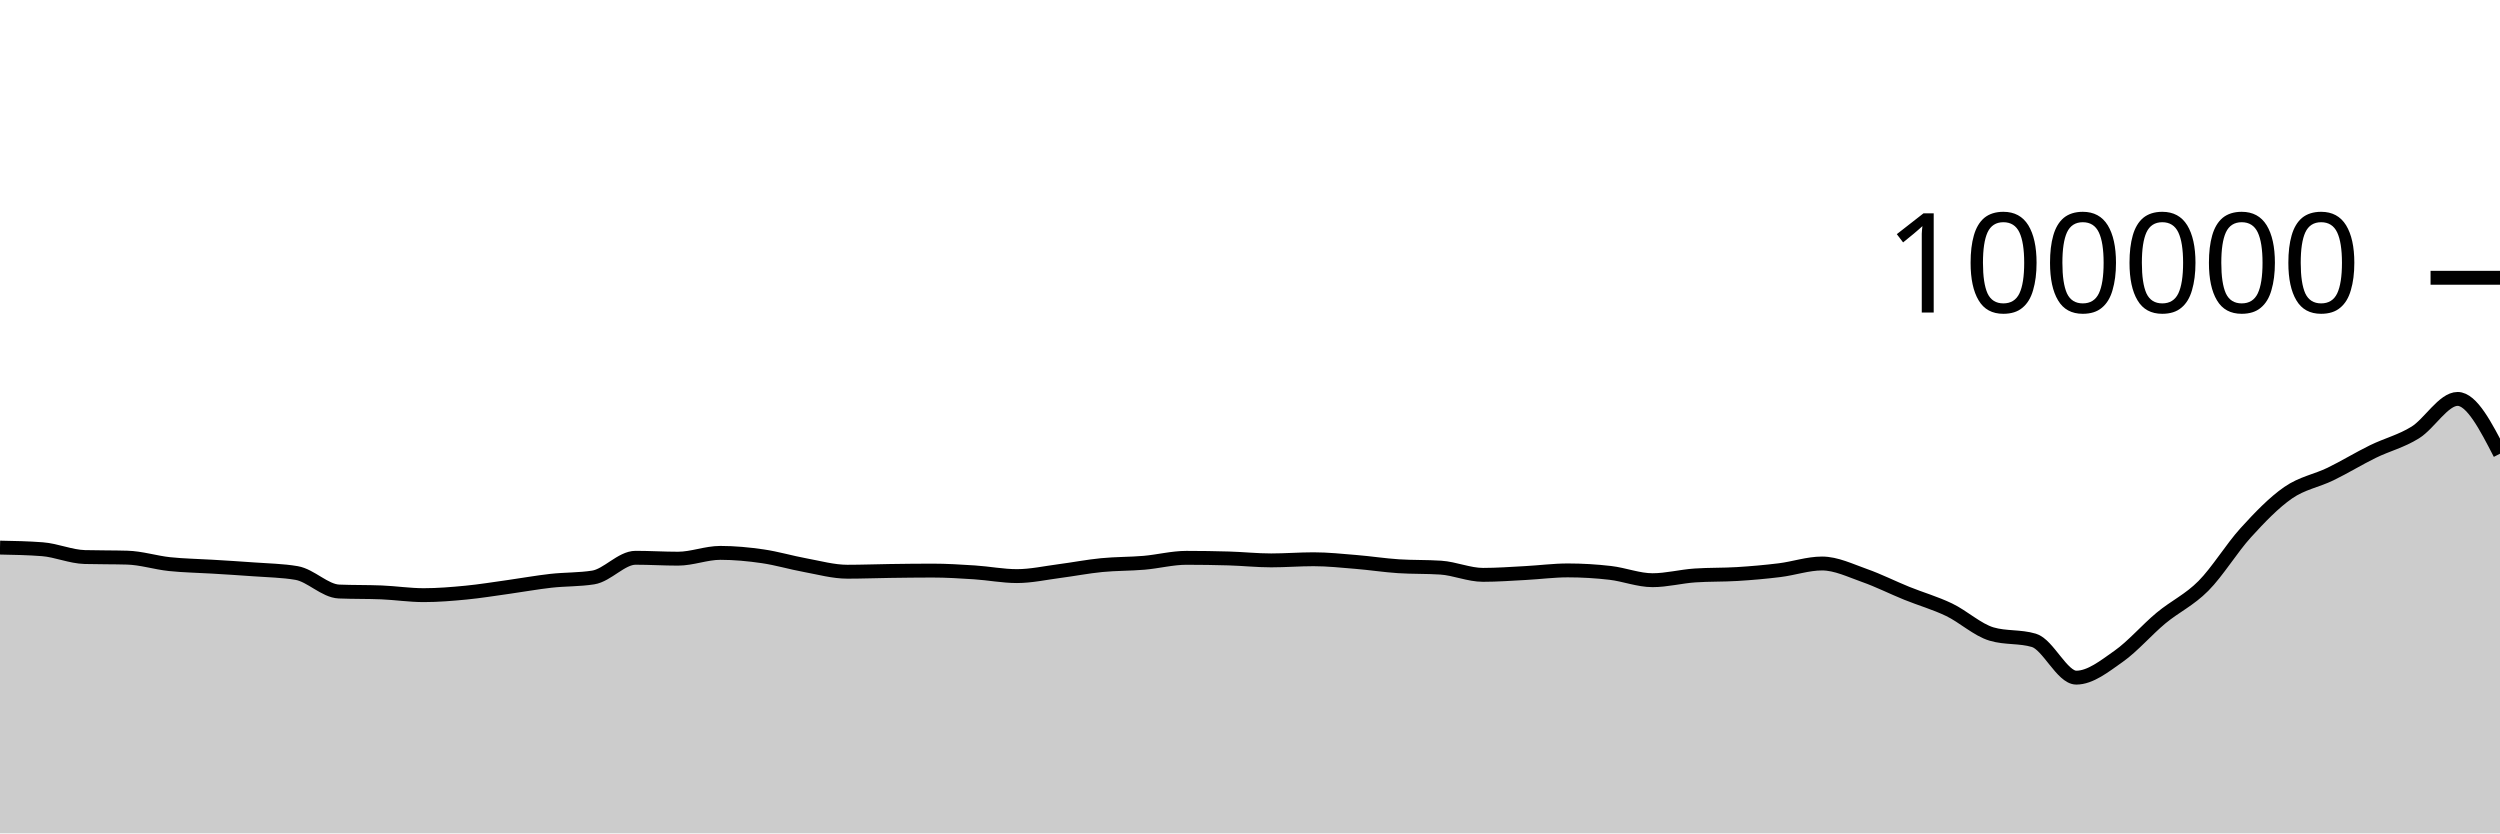
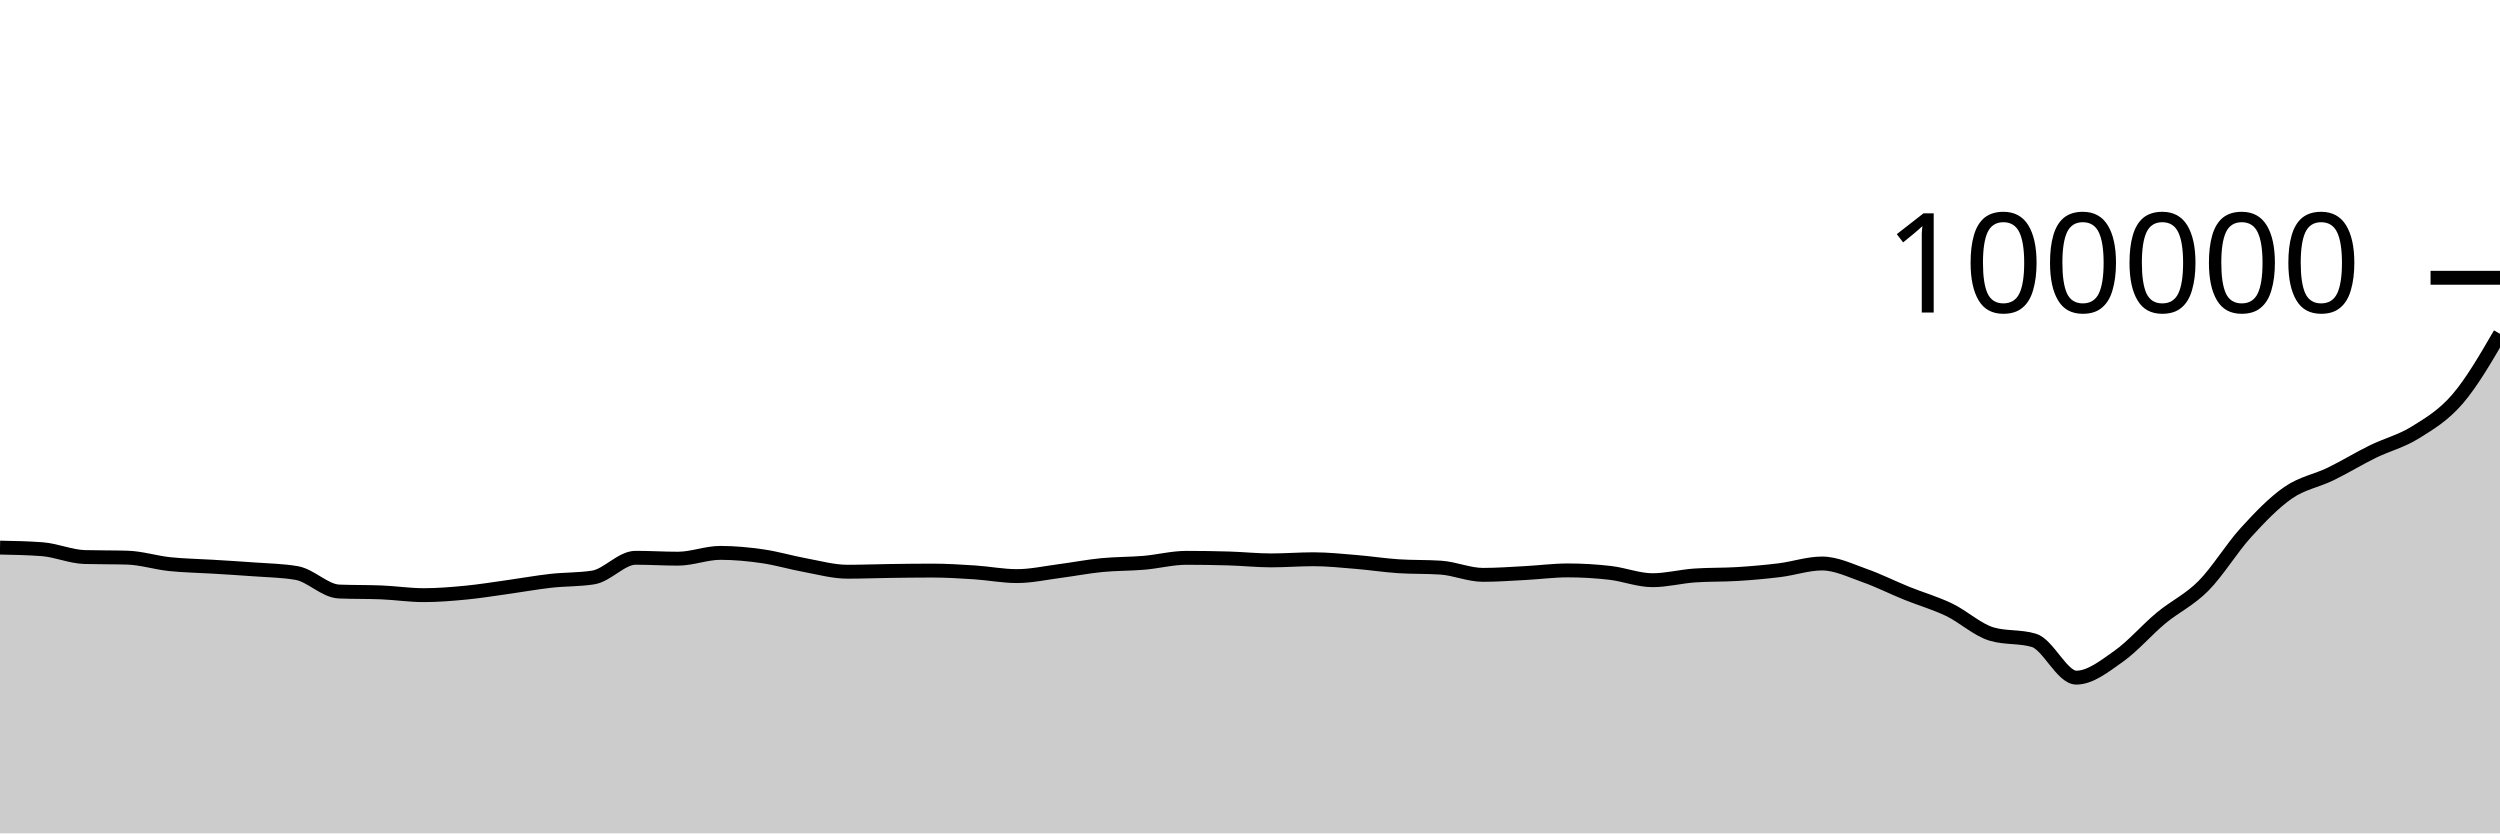
<svg xmlns="http://www.w3.org/2000/svg" viewBox="0 0 180 60">
  <g transform="translate(0,20)">
-     <path class="area" fill="rgba(0, 0, 0, 0.2)" d="M0,19.427C1.017,19.446,2.034,19.466,3.051,19.544C4.068,19.623,5.085,20.079,6.102,20.107C7.119,20.135,8.136,20.121,9.153,20.15C10.169,20.178,11.186,20.508,12.203,20.616C13.22,20.724,14.237,20.735,15.254,20.798C16.271,20.861,17.288,20.919,18.305,20.996C19.322,21.072,20.339,21.083,21.356,21.257C22.373,21.431,23.39,22.548,24.407,22.59C25.424,22.632,26.441,22.611,27.458,22.652C28.475,22.694,29.492,22.851,30.508,22.851C31.525,22.851,32.542,22.766,33.559,22.668C34.576,22.569,35.593,22.402,36.61,22.26C37.627,22.118,38.644,21.932,39.661,21.818C40.678,21.704,41.695,21.738,42.712,21.578C43.729,21.417,44.746,20.16,45.763,20.16C46.78,20.16,47.797,20.225,48.814,20.225C49.831,20.225,50.847,19.807,51.864,19.807C52.881,19.807,53.898,19.904,54.915,20.052C55.932,20.199,56.949,20.506,57.966,20.691C58.983,20.877,60,21.164,61.017,21.164C62.034,21.164,63.051,21.124,64.068,21.11C65.085,21.096,66.102,21.082,67.119,21.082C68.136,21.082,69.153,21.145,70.169,21.211C71.186,21.277,72.203,21.479,73.22,21.479C74.237,21.479,75.254,21.251,76.271,21.119C77.288,20.987,78.305,20.787,79.322,20.688C80.339,20.588,81.356,20.607,82.373,20.52C83.39,20.432,84.407,20.164,85.424,20.164C86.441,20.164,87.458,20.179,88.475,20.209C89.492,20.239,90.508,20.348,91.525,20.348C92.542,20.348,93.559,20.266,94.576,20.266C95.593,20.266,96.61,20.375,97.627,20.459C98.644,20.542,99.661,20.701,100.678,20.768C101.695,20.835,102.712,20.802,103.729,20.869C104.746,20.936,105.763,21.39,106.78,21.39C107.797,21.39,108.814,21.313,109.831,21.259C110.847,21.206,111.864,21.069,112.881,21.069C113.898,21.069,114.915,21.13,115.932,21.247C116.949,21.365,117.966,21.774,118.983,21.774C120,21.774,121.017,21.501,122.034,21.433C123.051,21.364,124.068,21.393,125.085,21.33C126.102,21.267,127.119,21.178,128.136,21.052C129.153,20.926,130.169,20.572,131.186,20.572C132.203,20.572,133.22,21.075,134.237,21.433C135.254,21.79,136.271,22.306,137.288,22.717C138.305,23.129,139.322,23.414,140.339,23.902C141.356,24.391,142.373,25.347,143.39,25.65C144.407,25.953,145.424,25.802,146.441,26.105C147.458,26.408,148.475,28.79,149.492,28.79C150.508,28.79,151.525,27.968,152.542,27.253C153.559,26.538,154.576,25.344,155.593,24.5C156.61,23.655,157.627,23.209,158.644,22.185C159.661,21.161,160.678,19.473,161.695,18.355C162.712,17.237,163.729,16.181,164.746,15.477C165.763,14.773,166.78,14.624,167.797,14.13C168.814,13.636,169.831,13.011,170.847,12.513C171.864,12.015,172.881,11.772,173.898,11.14C174.915,10.508,175.932,8.722,176.949,8.722C177.966,8.722,178.983,10.694,180,12.666L180,40C178.983,40,177.966,40,176.949,40C175.932,40,174.915,40,173.898,40C172.881,40,171.864,40,170.847,40C169.831,40,168.814,40,167.797,40C166.78,40,165.763,40,164.746,40C163.729,40,162.712,40,161.695,40C160.678,40,159.661,40,158.644,40C157.627,40,156.61,40,155.593,40C154.576,40,153.559,40,152.542,40C151.525,40,150.508,40,149.492,40C148.475,40,147.458,40,146.441,40C145.424,40,144.407,40,143.39,40C142.373,40,141.356,40,140.339,40C139.322,40,138.305,40,137.288,40C136.271,40,135.254,40,134.237,40C133.22,40,132.203,40,131.186,40C130.169,40,129.153,40,128.136,40C127.119,40,126.102,40,125.085,40C124.068,40,123.051,40,122.034,40C121.017,40,120,40,118.983,40C117.966,40,116.949,40,115.932,40C114.915,40,113.898,40,112.881,40C111.864,40,110.847,40,109.831,40C108.814,40,107.797,40,106.78,40C105.763,40,104.746,40,103.729,40C102.712,40,101.695,40,100.678,40C99.661,40,98.644,40,97.627,40C96.61,40,95.593,40,94.576,40C93.559,40,92.542,40,91.525,40C90.508,40,89.492,40,88.475,40C87.458,40,86.441,40,85.424,40C84.407,40,83.39,40,82.373,40C81.356,40,80.339,40,79.322,40C78.305,40,77.288,40,76.271,40C75.254,40,74.237,40,73.22,40C72.203,40,71.186,40,70.169,40C69.153,40,68.136,40,67.119,40C66.102,40,65.085,40,64.068,40C63.051,40,62.034,40,61.017,40C60,40,58.983,40,57.966,40C56.949,40,55.932,40,54.915,40C53.898,40,52.881,40,51.864,40C50.847,40,49.831,40,48.814,40C47.797,40,46.78,40,45.763,40C44.746,40,43.729,40,42.712,40C41.695,40,40.678,40,39.661,40C38.644,40,37.627,40,36.61,40C35.593,40,34.576,40,33.559,40C32.542,40,31.525,40,30.508,40C29.492,40,28.475,40,27.458,40C26.441,40,25.424,40,24.407,40C23.39,40,22.373,40,21.356,40C20.339,40,19.322,40,18.305,40C17.288,40,16.271,40,15.254,40C14.237,40,13.22,40,12.203,40C11.186,40,10.169,40,9.153,40C8.136,40,7.119,40,6.102,40C5.085,40,4.068,40,3.051,40C2.034,40,1.017,40,0,40Z" />
-     <path class="line" stroke="black" fill="none" d="M0,19.427C1.017,19.446,2.034,19.466,3.051,19.544C4.068,19.623,5.085,20.079,6.102,20.107C7.119,20.135,8.136,20.121,9.153,20.15C10.169,20.178,11.186,20.508,12.203,20.616C13.22,20.724,14.237,20.735,15.254,20.798C16.271,20.861,17.288,20.919,18.305,20.996C19.322,21.072,20.339,21.083,21.356,21.257C22.373,21.431,23.39,22.548,24.407,22.59C25.424,22.632,26.441,22.611,27.458,22.652C28.475,22.694,29.492,22.851,30.508,22.851C31.525,22.851,32.542,22.766,33.559,22.668C34.576,22.569,35.593,22.402,36.61,22.26C37.627,22.118,38.644,21.932,39.661,21.818C40.678,21.704,41.695,21.738,42.712,21.578C43.729,21.417,44.746,20.16,45.763,20.16C46.78,20.16,47.797,20.225,48.814,20.225C49.831,20.225,50.847,19.807,51.864,19.807C52.881,19.807,53.898,19.904,54.915,20.052C55.932,20.199,56.949,20.506,57.966,20.691C58.983,20.877,60,21.164,61.017,21.164C62.034,21.164,63.051,21.124,64.068,21.11C65.085,21.096,66.102,21.082,67.119,21.082C68.136,21.082,69.153,21.145,70.169,21.211C71.186,21.277,72.203,21.479,73.22,21.479C74.237,21.479,75.254,21.251,76.271,21.119C77.288,20.987,78.305,20.787,79.322,20.688C80.339,20.588,81.356,20.607,82.373,20.52C83.39,20.432,84.407,20.164,85.424,20.164C86.441,20.164,87.458,20.179,88.475,20.209C89.492,20.239,90.508,20.348,91.525,20.348C92.542,20.348,93.559,20.266,94.576,20.266C95.593,20.266,96.61,20.375,97.627,20.459C98.644,20.542,99.661,20.701,100.678,20.768C101.695,20.835,102.712,20.802,103.729,20.869C104.746,20.936,105.763,21.39,106.78,21.39C107.797,21.39,108.814,21.313,109.831,21.259C110.847,21.206,111.864,21.069,112.881,21.069C113.898,21.069,114.915,21.13,115.932,21.247C116.949,21.365,117.966,21.774,118.983,21.774C120,21.774,121.017,21.501,122.034,21.433C123.051,21.364,124.068,21.393,125.085,21.33C126.102,21.267,127.119,21.178,128.136,21.052C129.153,20.926,130.169,20.572,131.186,20.572C132.203,20.572,133.22,21.075,134.237,21.433C135.254,21.79,136.271,22.306,137.288,22.717C138.305,23.129,139.322,23.414,140.339,23.902C141.356,24.391,142.373,25.347,143.39,25.65C144.407,25.953,145.424,25.802,146.441,26.105C147.458,26.408,148.475,28.79,149.492,28.79C150.508,28.79,151.525,27.968,152.542,27.253C153.559,26.538,154.576,25.344,155.593,24.5C156.61,23.655,157.627,23.209,158.644,22.185C159.661,21.161,160.678,19.473,161.695,18.355C162.712,17.237,163.729,16.181,164.746,15.477C165.763,14.773,166.78,14.624,167.797,14.13C168.814,13.636,169.831,13.011,170.847,12.513C171.864,12.015,172.881,11.772,173.898,11.14C174.915,10.508,175.932,8.722,176.949,8.722C177.966,8.722,178.983,10.694,180,12.666" />
+     <path class="area" fill="rgba(0, 0, 0, 0.2)" d="M0,19.427C1.017,19.446,2.034,19.466,3.051,19.544C4.068,19.623,5.085,20.079,6.102,20.107C7.119,20.135,8.136,20.121,9.153,20.15C10.169,20.178,11.186,20.508,12.203,20.616C13.22,20.724,14.237,20.735,15.254,20.798C16.271,20.861,17.288,20.919,18.305,20.996C19.322,21.072,20.339,21.083,21.356,21.257C22.373,21.431,23.39,22.548,24.407,22.59C25.424,22.632,26.441,22.611,27.458,22.652C28.475,22.694,29.492,22.851,30.508,22.851C31.525,22.851,32.542,22.766,33.559,22.668C34.576,22.569,35.593,22.402,36.61,22.26C37.627,22.118,38.644,21.932,39.661,21.818C40.678,21.704,41.695,21.738,42.712,21.578C43.729,21.417,44.746,20.16,45.763,20.16C46.78,20.16,47.797,20.225,48.814,20.225C49.831,20.225,50.847,19.807,51.864,19.807C52.881,19.807,53.898,19.904,54.915,20.052C55.932,20.199,56.949,20.506,57.966,20.691C58.983,20.877,60,21.164,61.017,21.164C62.034,21.164,63.051,21.124,64.068,21.11C65.085,21.096,66.102,21.082,67.119,21.082C68.136,21.082,69.153,21.145,70.169,21.211C71.186,21.277,72.203,21.479,73.22,21.479C74.237,21.479,75.254,21.251,76.271,21.119C77.288,20.987,78.305,20.787,79.322,20.688C80.339,20.588,81.356,20.607,82.373,20.52C83.39,20.432,84.407,20.164,85.424,20.164C86.441,20.164,87.458,20.179,88.475,20.209C89.492,20.239,90.508,20.348,91.525,20.348C92.542,20.348,93.559,20.266,94.576,20.266C95.593,20.266,96.61,20.375,97.627,20.459C98.644,20.542,99.661,20.701,100.678,20.768C101.695,20.835,102.712,20.802,103.729,20.869C104.746,20.936,105.763,21.39,106.78,21.39C107.797,21.39,108.814,21.313,109.831,21.259C110.847,21.206,111.864,21.069,112.881,21.069C113.898,21.069,114.915,21.13,115.932,21.247C116.949,21.365,117.966,21.774,118.983,21.774C120,21.774,121.017,21.501,122.034,21.433C123.051,21.364,124.068,21.393,125.085,21.33C126.102,21.267,127.119,21.178,128.136,21.052C129.153,20.926,130.169,20.572,131.186,20.572C132.203,20.572,133.22,21.075,134.237,21.433C135.254,21.79,136.271,22.306,137.288,22.717C138.305,23.129,139.322,23.414,140.339,23.902C141.356,24.391,142.373,25.347,143.39,25.65C144.407,25.953,145.424,25.802,146.441,26.105C147.458,26.408,148.475,28.79,149.492,28.79C150.508,28.79,151.525,27.968,152.542,27.253C153.559,26.538,154.576,25.344,155.593,24.5C156.61,23.655,157.627,23.209,158.644,22.185C159.661,21.161,160.678,19.473,161.695,18.355C162.712,17.237,163.729,16.181,164.746,15.477C165.763,14.773,166.78,14.624,167.797,14.13C168.814,13.636,169.831,13.011,170.847,12.513C171.864,12.015,172.881,11.772,173.898,11.14C174.915,10.508,175.932,9.906,176.949,8.722C177.966,7.538,178.983,5.787,180,4.036L180,40C178.983,40,177.966,40,176.949,40C175.932,40,174.915,40,173.898,40C172.881,40,171.864,40,170.847,40C169.831,40,168.814,40,167.797,40C166.78,40,165.763,40,164.746,40C163.729,40,162.712,40,161.695,40C160.678,40,159.661,40,158.644,40C157.627,40,156.61,40,155.593,40C154.576,40,153.559,40,152.542,40C151.525,40,150.508,40,149.492,40C148.475,40,147.458,40,146.441,40C145.424,40,144.407,40,143.39,40C142.373,40,141.356,40,140.339,40C139.322,40,138.305,40,137.288,40C136.271,40,135.254,40,134.237,40C133.22,40,132.203,40,131.186,40C130.169,40,129.153,40,128.136,40C127.119,40,126.102,40,125.085,40C124.068,40,123.051,40,122.034,40C121.017,40,120,40,118.983,40C117.966,40,116.949,40,115.932,40C114.915,40,113.898,40,112.881,40C111.864,40,110.847,40,109.831,40C108.814,40,107.797,40,106.78,40C105.763,40,104.746,40,103.729,40C102.712,40,101.695,40,100.678,40C99.661,40,98.644,40,97.627,40C96.61,40,95.593,40,94.576,40C93.559,40,92.542,40,91.525,40C90.508,40,89.492,40,88.475,40C87.458,40,86.441,40,85.424,40C84.407,40,83.39,40,82.373,40C81.356,40,80.339,40,79.322,40C78.305,40,77.288,40,76.271,40C75.254,40,74.237,40,73.22,40C72.203,40,71.186,40,70.169,40C69.153,40,68.136,40,67.119,40C66.102,40,65.085,40,64.068,40C63.051,40,62.034,40,61.017,40C60,40,58.983,40,57.966,40C56.949,40,55.932,40,54.915,40C53.898,40,52.881,40,51.864,40C50.847,40,49.831,40,48.814,40C47.797,40,46.78,40,45.763,40C44.746,40,43.729,40,42.712,40C41.695,40,40.678,40,39.661,40C38.644,40,37.627,40,36.61,40C35.593,40,34.576,40,33.559,40C32.542,40,31.525,40,30.508,40C29.492,40,28.475,40,27.458,40C26.441,40,25.424,40,24.407,40C23.39,40,22.373,40,21.356,40C20.339,40,19.322,40,18.305,40C17.288,40,16.271,40,15.254,40C14.237,40,13.22,40,12.203,40C11.186,40,10.169,40,9.153,40C8.136,40,7.119,40,6.102,40C5.085,40,4.068,40,3.051,40C2.034,40,1.017,40,0,40Z" />
+     <path class="line" stroke="black" fill="none" d="M0,19.427C1.017,19.446,2.034,19.466,3.051,19.544C4.068,19.623,5.085,20.079,6.102,20.107C7.119,20.135,8.136,20.121,9.153,20.15C10.169,20.178,11.186,20.508,12.203,20.616C13.22,20.724,14.237,20.735,15.254,20.798C16.271,20.861,17.288,20.919,18.305,20.996C19.322,21.072,20.339,21.083,21.356,21.257C22.373,21.431,23.39,22.548,24.407,22.59C25.424,22.632,26.441,22.611,27.458,22.652C28.475,22.694,29.492,22.851,30.508,22.851C31.525,22.851,32.542,22.766,33.559,22.668C34.576,22.569,35.593,22.402,36.61,22.26C37.627,22.118,38.644,21.932,39.661,21.818C40.678,21.704,41.695,21.738,42.712,21.578C43.729,21.417,44.746,20.16,45.763,20.16C46.78,20.16,47.797,20.225,48.814,20.225C49.831,20.225,50.847,19.807,51.864,19.807C52.881,19.807,53.898,19.904,54.915,20.052C55.932,20.199,56.949,20.506,57.966,20.691C58.983,20.877,60,21.164,61.017,21.164C62.034,21.164,63.051,21.124,64.068,21.11C65.085,21.096,66.102,21.082,67.119,21.082C68.136,21.082,69.153,21.145,70.169,21.211C71.186,21.277,72.203,21.479,73.22,21.479C74.237,21.479,75.254,21.251,76.271,21.119C77.288,20.987,78.305,20.787,79.322,20.688C80.339,20.588,81.356,20.607,82.373,20.52C83.39,20.432,84.407,20.164,85.424,20.164C86.441,20.164,87.458,20.179,88.475,20.209C89.492,20.239,90.508,20.348,91.525,20.348C92.542,20.348,93.559,20.266,94.576,20.266C95.593,20.266,96.61,20.375,97.627,20.459C98.644,20.542,99.661,20.701,100.678,20.768C101.695,20.835,102.712,20.802,103.729,20.869C104.746,20.936,105.763,21.39,106.78,21.39C107.797,21.39,108.814,21.313,109.831,21.259C110.847,21.206,111.864,21.069,112.881,21.069C113.898,21.069,114.915,21.13,115.932,21.247C116.949,21.365,117.966,21.774,118.983,21.774C120,21.774,121.017,21.501,122.034,21.433C123.051,21.364,124.068,21.393,125.085,21.33C126.102,21.267,127.119,21.178,128.136,21.052C129.153,20.926,130.169,20.572,131.186,20.572C132.203,20.572,133.22,21.075,134.237,21.433C135.254,21.79,136.271,22.306,137.288,22.717C138.305,23.129,139.322,23.414,140.339,23.902C141.356,24.391,142.373,25.347,143.39,25.65C144.407,25.953,145.424,25.802,146.441,26.105C147.458,26.408,148.475,28.79,149.492,28.79C150.508,28.79,151.525,27.968,152.542,27.253C153.559,26.538,154.576,25.344,155.593,24.5C156.61,23.655,157.627,23.209,158.644,22.185C159.661,21.161,160.678,19.473,161.695,18.355C162.712,17.237,163.729,16.181,164.746,15.477C165.763,14.773,166.78,14.624,167.797,14.13C168.814,13.636,169.831,13.011,170.847,12.513C171.864,12.015,172.881,11.772,173.898,11.14C174.915,10.508,175.932,9.906,176.949,8.722C177.966,7.538,178.983,5.787,180,4.036" />
    <path class="axis-ceiling" stroke-width="1" stroke="black" fill="none" d="M175,0L180,0" />
    <text class="axis-ceiling-label" font-family="sans-serif" text-anchor="end" font-size="10px" x="170" y="2.5">100000</text>
  </g>
</svg>
